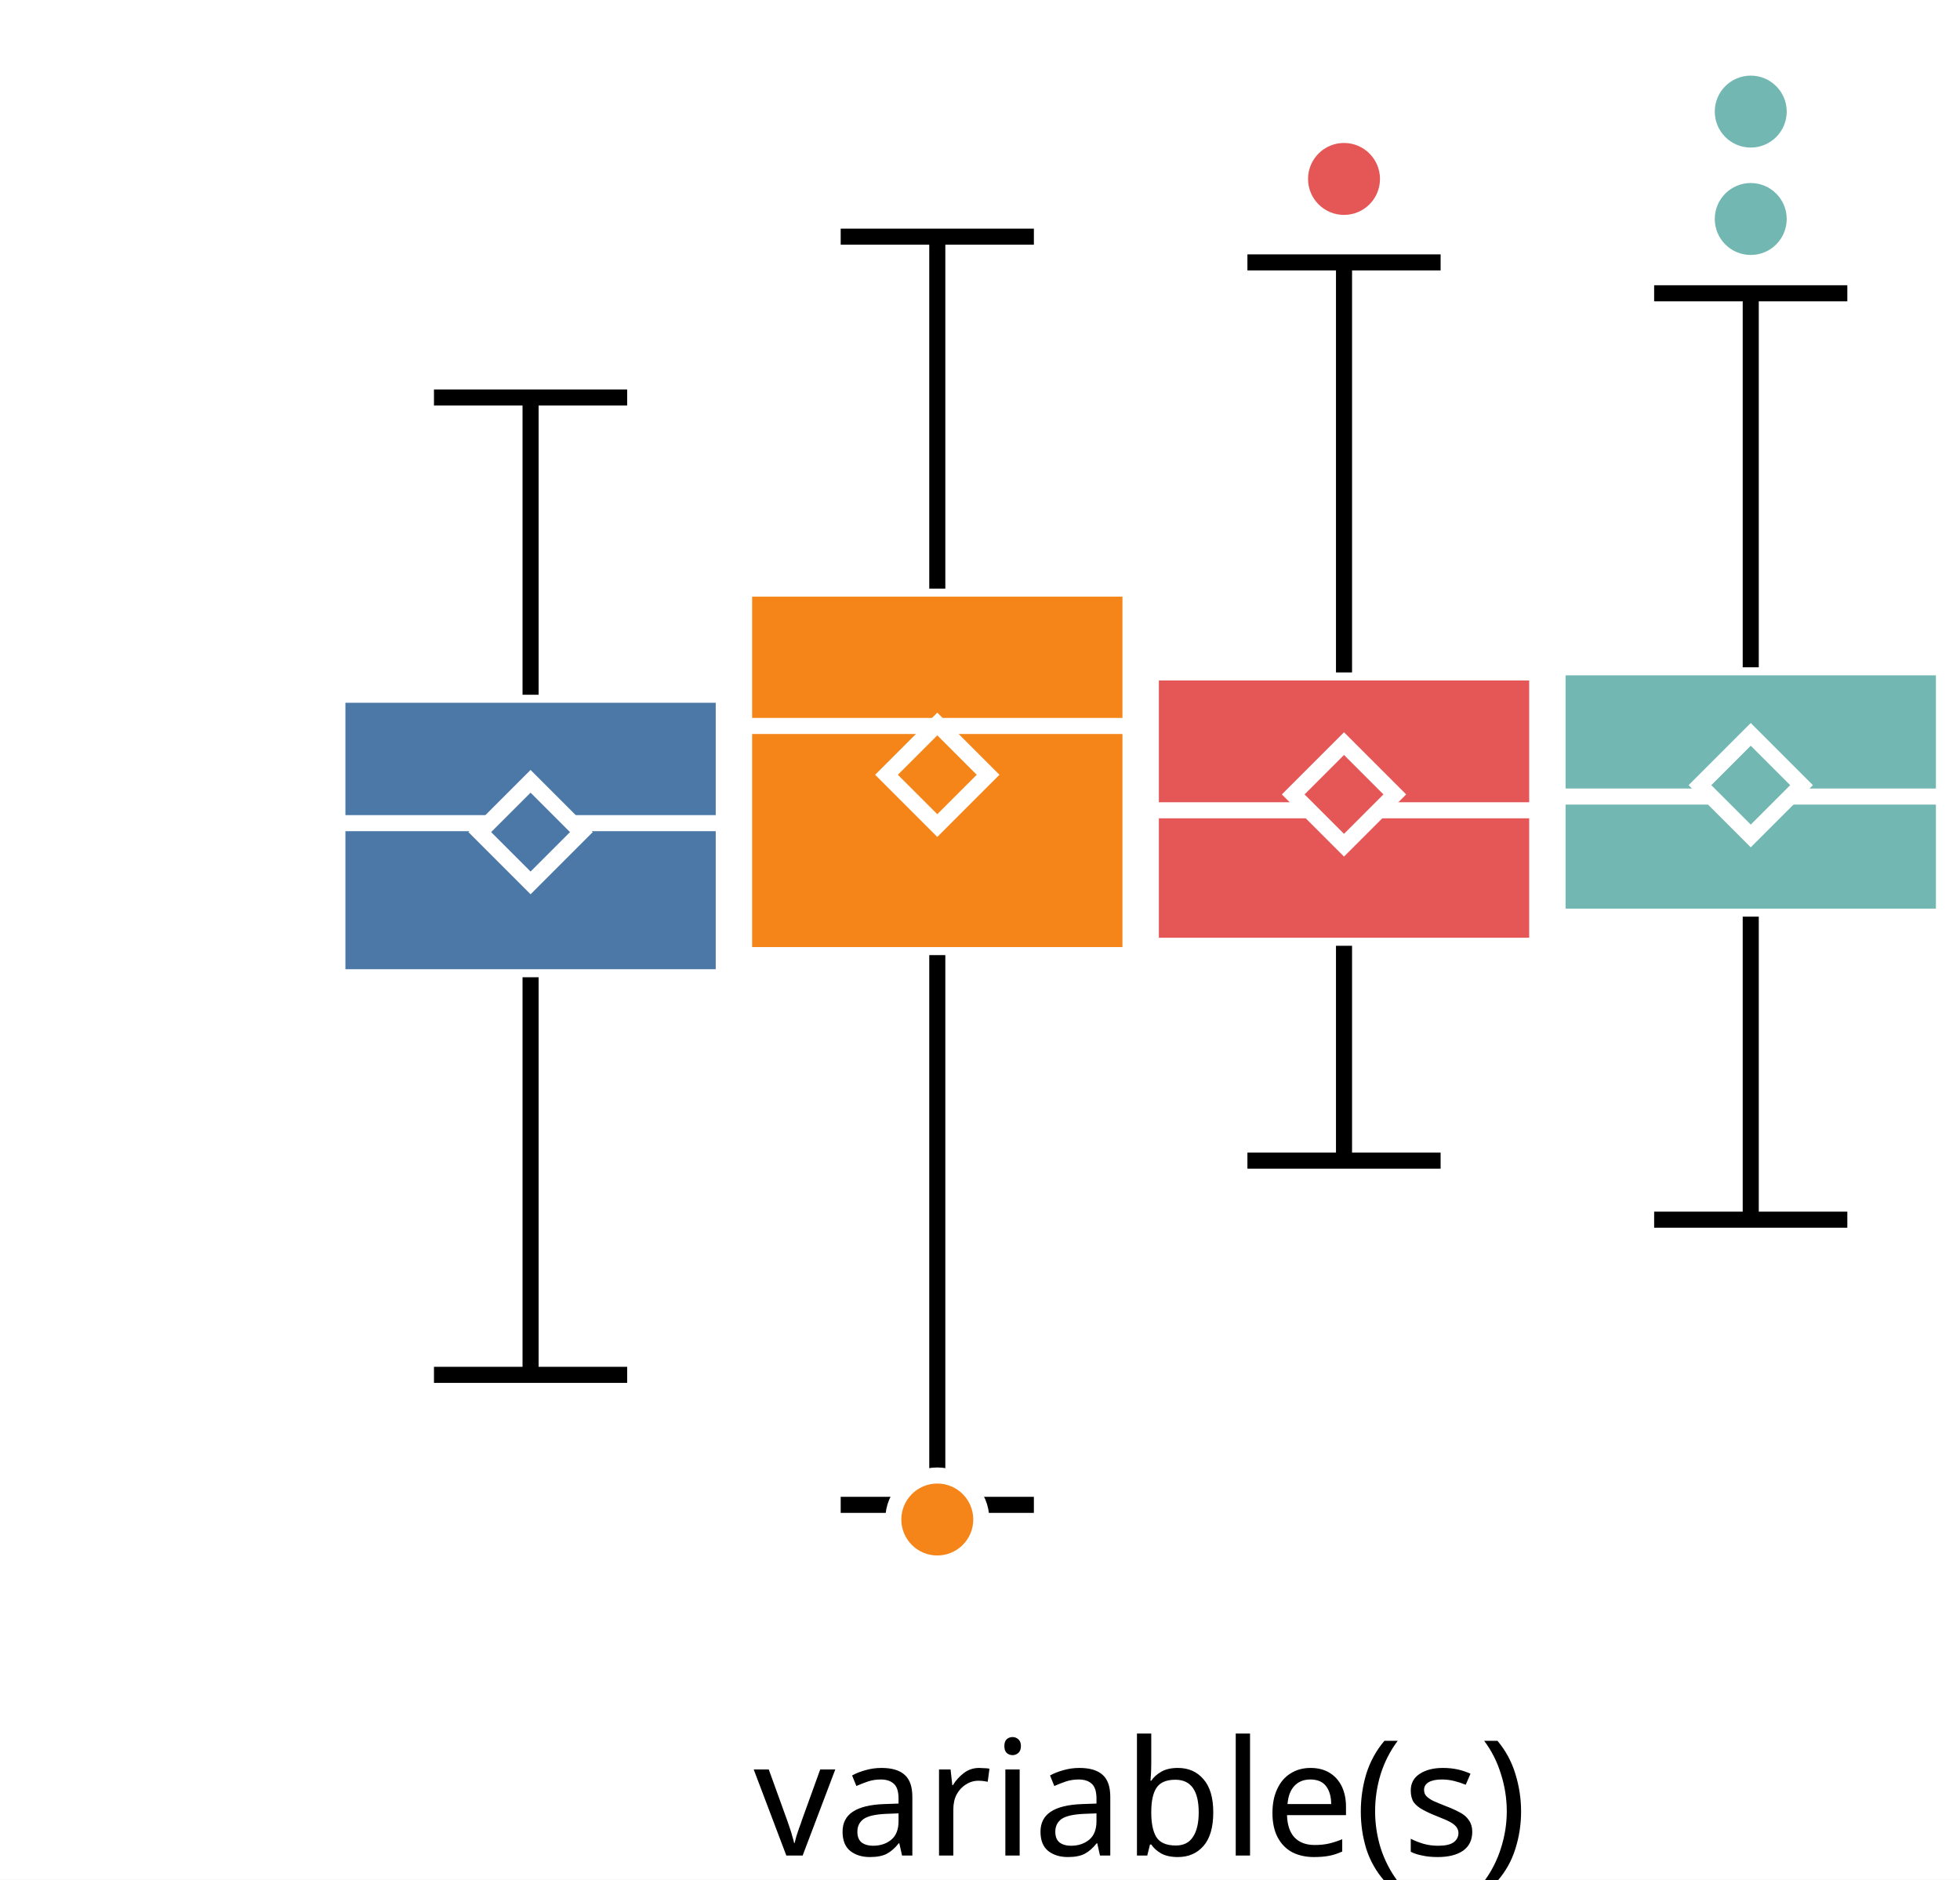
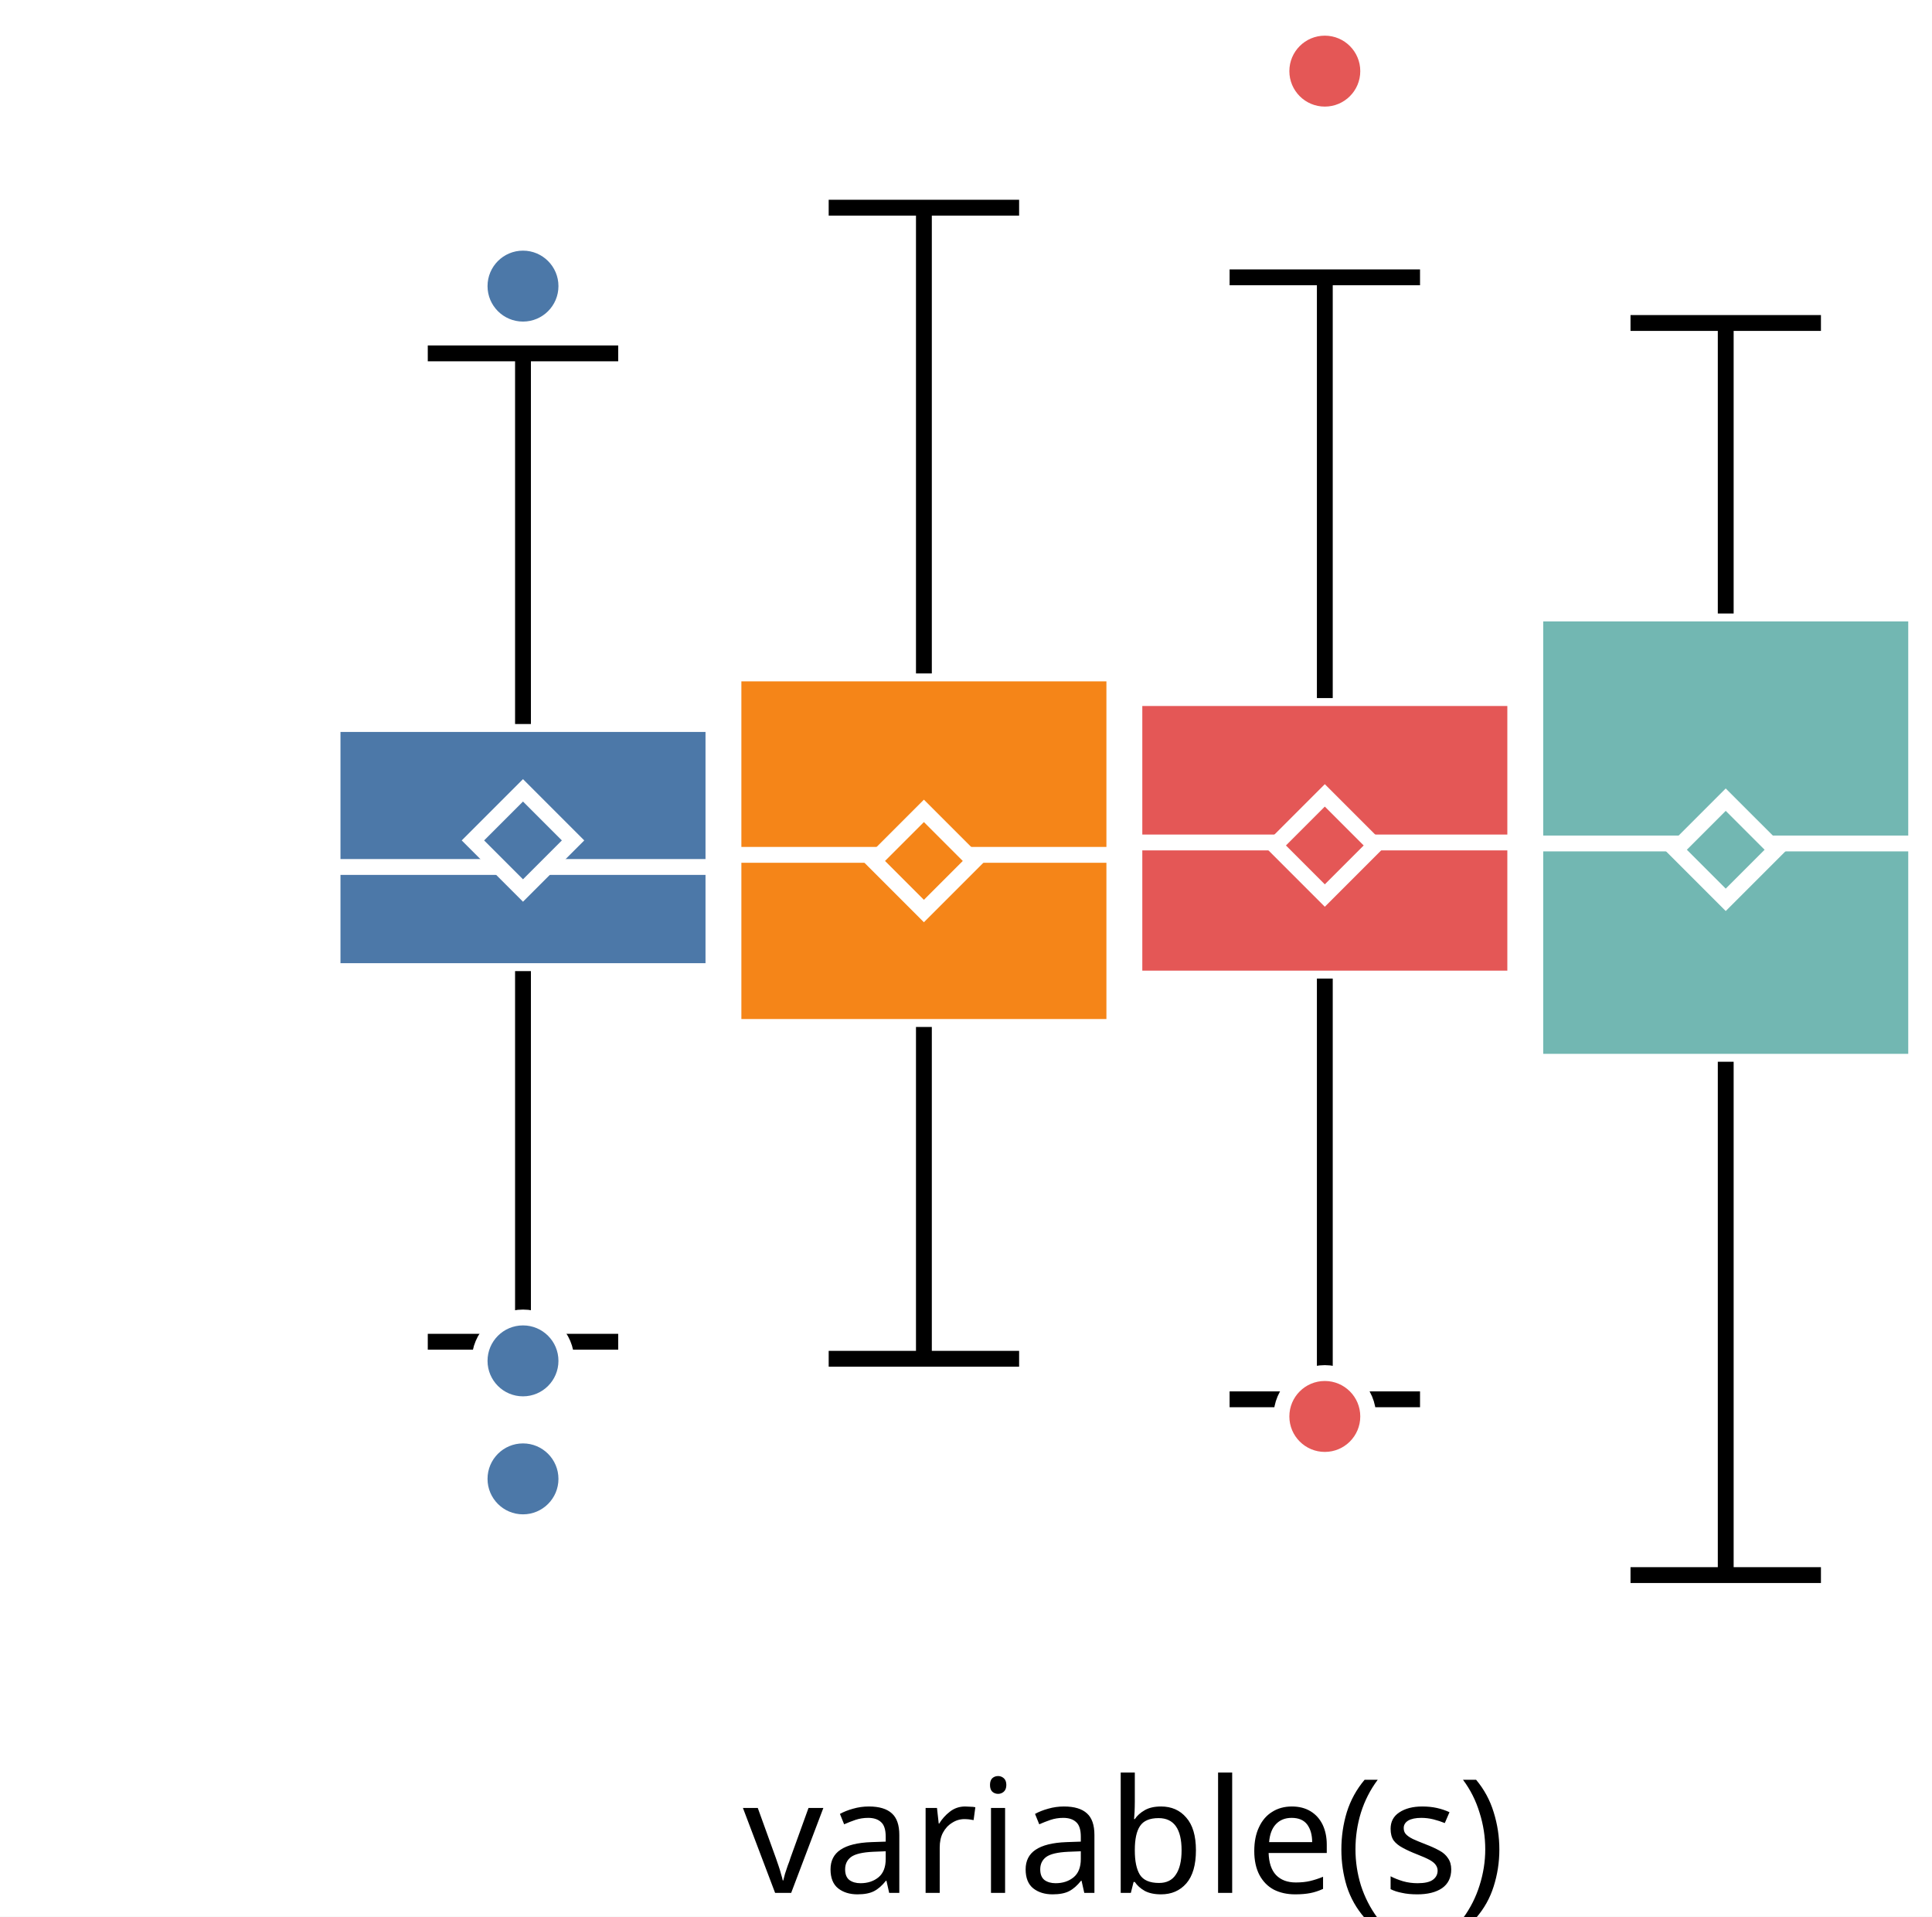
- <svg xmlns="http://www.w3.org/2000/svg" version="1.1" class="marks" width="122" height="117" viewBox="0 0 122 117">
-   <rect width="122" height="117" fill="white" />
-   <g fill="none" stroke-miterlimit="10" transform="translate(21,0)">
+ <svg xmlns="http://www.w3.org/2000/svg" version="1.1" class="marks" width="122" height="121" viewBox="0 0 122 121">
+   <rect width="122" height="121" fill="white" />
+   <g fill="none" stroke-miterlimit="10" transform="translate(21,4)">
    <g class="mark-group role-frame root" role="graphics-object" aria-roledescription="group mark container">
      <g transform="translate(0,0)">
        <path class="background" aria-hidden="true" d="M0,0h100v100h-100Z" />
        <g>
          <g class="mark-group role-axis" role="graphics-symbol" aria-roledescription="axis" aria-label="X-axis for a discrete scale with 1 value: variable(s)">
            <g transform="translate(0.5,100.5)">
              <path class="background" aria-hidden="true" d="M0,0h0v0h0Z" pointer-events="none" />
              <g>
                <g class="mark-rule role-axis-tick" pointer-events="none">
                  <line transform="translate(50,0)" x2="0" y2="5" stroke="white" stroke-width="1.01" opacity="1" />
                </g>
                <g class="mark-text role-axis-label" pointer-events="none">
                  <text text-anchor="middle" transform="translate(49.5,15)" font-family="sans-serif" font-size="10px" font-style="normal" font-weight="400" fill="black" opacity="1">variable(s)</text>
                </g>
              </g>
              <path class="foreground" aria-hidden="true" d="" pointer-events="none" display="none" />
            </g>
          </g>
-           <g class="mark-group role-axis" role="graphics-symbol" aria-roledescription="axis" aria-label="Y-axis for a linear scale with values from −4 to 4">
+           <g class="mark-group role-axis" role="graphics-symbol" aria-roledescription="axis" aria-label="Y-axis for a linear scale with values from −3 to 3">
            <g transform="translate(0.5,0.5)">
              <path class="background" aria-hidden="true" d="M0,0h0v0h0Z" pointer-events="none" />
              <g>
                <g class="mark-rule role-axis-tick" pointer-events="none">
-                   <line transform="translate(0,79)" x2="-5" y2="0" stroke="white" stroke-width="1.01" opacity="1" />
+                   <line transform="translate(0,83)" x2="-5" y2="0" stroke="white" stroke-width="1.01" opacity="1" />
                  <line transform="translate(0,50)" x2="-5" y2="0" stroke="white" stroke-width="1.01" opacity="1" />
-                   <line transform="translate(0,21)" x2="-5" y2="0" stroke="white" stroke-width="1.01" opacity="1" />
+                   <line transform="translate(0,17)" x2="-5" y2="0" stroke="white" stroke-width="1.01" opacity="1" />
                </g>
                <g class="mark-text role-axis-label" pointer-events="none">
-                   <text text-anchor="end" transform="translate(-7,81.57143)" font-family="sans-serif" font-size="10px" font-style="normal" font-weight="400" fill="white" opacity="1">−2</text>
+                   <text text-anchor="end" transform="translate(-7,86.33333)" font-family="sans-serif" font-size="10px" font-style="normal" font-weight="400" fill="white" opacity="1">−2</text>
                  <text text-anchor="end" transform="translate(-7,53)" font-family="sans-serif" font-size="10px" font-style="normal" font-weight="400" fill="white" opacity="1">0</text>
-                   <text text-anchor="end" transform="translate(-7,24.42857)" font-family="sans-serif" font-size="10px" font-style="normal" font-weight="400" fill="white" opacity="1">2</text>
+                   <text text-anchor="end" transform="translate(-7,19.66667)" font-family="sans-serif" font-size="10px" font-style="normal" font-weight="400" fill="white" opacity="1">2</text>
                </g>
              </g>
              <path class="foreground" aria-hidden="true" d="" pointer-events="none" display="none" />
            </g>
          </g>
          <g class="mark-group role-scope" role="graphics-object" aria-roledescription="group mark container">
            <g transform="translate(0,0)">
              <path class="background" aria-hidden="true" d="M0,0h0v0h0Z" />
              <g>
                <g class="mark-rect role-mark" role="graphics-symbol" aria-roledescription="rect mark container">
-                   <path d="M0,43.245h24.051v17.585h-24.051Z" fill="#4c78a8" stroke="white" stroke-width="1" opacity="1" />
-                   <path d="M25.316,36.639h24.051v22.813h-24.051Z" fill="#f58518" stroke="white" stroke-width="1" opacity="1" />
-                   <path d="M50.633,41.856h24.051v17.015h-24.051Z" fill="#e45756" stroke="white" stroke-width="1" opacity="1" />
-                   <path d="M75.949,41.537h24.051v15.521h-24.051Z" fill="#72b7b2" stroke="white" stroke-width="1" opacity="1" />
+                   <path d="M0,41.709h24.051v15.599h-24.051Z" fill="#4c78a8" stroke="white" stroke-width="1" opacity="1" />
+                   <path d="M25.316,38.515h24.051v22.319h-24.051Z" fill="#f58518" stroke="white" stroke-width="1" opacity="1" />
+                   <path d="M50.633,40.071h24.051v17.708h-24.051Z" fill="#e45756" stroke="white" stroke-width="1" opacity="1" />
+                   <path d="M75.949,34.731h24.051v28.3h-24.051Z" fill="#72b7b2" stroke="white" stroke-width="1" opacity="1" />
                </g>
                <g class="mark-rule role-mark" role="graphics-symbol" aria-roledescription="rule mark container">
-                   <line transform="translate(0,51.23815)" x2="24.051" y2="0" fill="#4c78a8" stroke="white" stroke-width="1" opacity="1" />
-                   <line transform="translate(25.31646,45.18785)" x2="24.051" y2="0" fill="#f58518" stroke="white" stroke-width="1" opacity="1" />
-                   <line transform="translate(50.63291,50.4371)" x2="24.051" y2="0" fill="#e45756" stroke="white" stroke-width="1" opacity="1" />
-                   <line transform="translate(75.94937,49.58224)" x2="24.051" y2="0" fill="#72b7b2" stroke="white" stroke-width="1" opacity="1" />
+                   <line transform="translate(0,50.73403)" x2="24.051" y2="0" fill="#4c78a8" stroke="white" stroke-width="1" opacity="1" />
+                   <line transform="translate(25.31646,49.9687)" x2="24.051" y2="0" fill="#f58518" stroke="white" stroke-width="1" opacity="1" />
+                   <line transform="translate(50.63291,49.1868)" x2="24.051" y2="0" fill="#e45756" stroke="white" stroke-width="1" opacity="1" />
+                   <line transform="translate(75.94937,49.24987)" x2="24.051" y2="0" fill="#72b7b2" stroke="white" stroke-width="1" opacity="1" />
                </g>
                <g class="mark-symbol role-mark" role="graphics-symbol" aria-roledescription="symbol mark container">
-                   <path transform="translate(12.02532,51.79493)" d="M-3.162,0L0,-3.162L3.162,0L0,3.162Z" fill="#4c78a8" stroke="white" stroke-width="1" opacity="1" />
-                   <path transform="translate(37.34177,48.22655)" d="M-3.162,0L0,-3.162L3.162,0L0,3.162Z" fill="#f58518" stroke="white" stroke-width="1" opacity="1" />
-                   <path transform="translate(62.65823,49.44892)" d="M-3.162,0L0,-3.162L3.162,0L0,3.162Z" fill="#e45756" stroke="white" stroke-width="1" opacity="1" />
-                   <path transform="translate(87.97468,48.87346)" d="M-3.162,0L0,-3.162L3.162,0L0,3.162Z" fill="#72b7b2" stroke="white" stroke-width="1" opacity="1" />
+                   <path transform="translate(12.02532,49.05746)" d="M-3.162,0L0,-3.162L3.162,0L0,3.162Z" fill="#4c78a8" stroke="white" stroke-width="1" opacity="1" />
+                   <path transform="translate(37.34177,50.35361)" d="M-3.162,0L0,-3.162L3.162,0L0,3.162Z" fill="#f58518" stroke="white" stroke-width="1" opacity="1" />
+                   <path transform="translate(62.65823,49.37571)" d="M-3.162,0L0,-3.162L3.162,0L0,3.162Z" fill="#e45756" stroke="white" stroke-width="1" opacity="1" />
+                   <path transform="translate(87.97468,49.64629)" d="M-3.162,0L0,-3.162L3.162,0L0,3.162Z" fill="#72b7b2" stroke="white" stroke-width="1" opacity="1" />
                </g>
                <g class="mark-rule role-mark" role="graphics-symbol" aria-roledescription="rule mark container">
-                   <line transform="translate(12.02532,60.82998)" x2="0" y2="24.749" fill="#4c78a8" stroke="black" stroke-width="1" stroke-dasharray="0" opacity="1" />
-                   <line transform="translate(37.34177,59.45169)" x2="0" y2="34.219" fill="#f58518" stroke="black" stroke-width="1" stroke-dasharray="0" opacity="1" />
-                   <line transform="translate(62.65823,58.87115)" x2="0" y2="13.375" fill="#e45756" stroke="black" stroke-width="1" stroke-dasharray="0" opacity="1" />
-                   <line transform="translate(87.97468,57.05762)" x2="0" y2="18.862" fill="#72b7b2" stroke="black" stroke-width="1" stroke-dasharray="0" opacity="1" />
+                   <line transform="translate(12.02532,57.30806)" x2="0" y2="23.399" fill="#4c78a8" stroke="black" stroke-width="1" stroke-dasharray="0" opacity="1" />
+                   <line transform="translate(37.34177,60.83415)" x2="0" y2="20.948" fill="#f58518" stroke="black" stroke-width="1" stroke-dasharray="0" opacity="1" />
+                   <line transform="translate(62.65823,57.77894)" x2="0" y2="26.562" fill="#e45756" stroke="black" stroke-width="1" stroke-dasharray="0" opacity="1" />
+                   <line transform="translate(87.97468,63.03061)" x2="0" y2="32.408" fill="#72b7b2" stroke="black" stroke-width="1" stroke-dasharray="0" opacity="1" />
                </g>
                <g class="mark-rule role-mark" role="graphics-symbol" aria-roledescription="rule mark container">
-                   <line transform="translate(12.02532,43.2451)" x2="0" y2="-18.503" fill="#4c78a8" stroke="black" stroke-width="1" stroke-dasharray="0" opacity="1" />
-                   <line transform="translate(37.34177,36.63893)" x2="0" y2="-21.907" fill="#f58518" stroke="black" stroke-width="1" stroke-dasharray="0" opacity="1" />
-                   <line transform="translate(62.65823,41.85597)" x2="0" y2="-25.523" fill="#e45756" stroke="black" stroke-width="1" stroke-dasharray="0" opacity="1" />
-                   <line transform="translate(87.97468,41.53678)" x2="0" y2="-23.281" fill="#72b7b2" stroke="black" stroke-width="1" stroke-dasharray="0" opacity="1" />
+                   <line transform="translate(12.02532,41.70869)" x2="0" y2="-23.399" fill="#4c78a8" stroke="black" stroke-width="1" stroke-dasharray="0" opacity="1" />
+                   <line transform="translate(37.34177,38.51528)" x2="0" y2="-29.404" fill="#f58518" stroke="black" stroke-width="1" stroke-dasharray="0" opacity="1" />
+                   <line transform="translate(62.65823,40.0708)" x2="0" y2="-26.562" fill="#e45756" stroke="black" stroke-width="1" stroke-dasharray="0" opacity="1" />
+                   <line transform="translate(87.97468,34.73111)" x2="0" y2="-18.34" fill="#72b7b2" stroke="black" stroke-width="1" stroke-dasharray="0" opacity="1" />
                </g>
                <g class="mark-rule role-mark lower_fence" role="graphics-symbol" aria-roledescription="rule mark container">
-                   <line transform="translate(6.012658,85.57888)" x2="12.025" y2="0" fill="#4c78a8" stroke="black" stroke-width="1" opacity="1" />
-                   <line transform="translate(31.32911,93.67082)" x2="12.025" y2="0" fill="#f58518" stroke="black" stroke-width="1" opacity="1" />
-                   <line transform="translate(56.64557,72.24577)" x2="12.025" y2="0" fill="#e45756" stroke="black" stroke-width="1" opacity="1" />
-                   <line transform="translate(81.96203,75.91926)" x2="12.025" y2="0" fill="#72b7b2" stroke="black" stroke-width="1" opacity="1" />
+                   <line transform="translate(6.012658,80.7071)" x2="12.025" y2="0" fill="#4c78a8" stroke="black" stroke-width="1" opacity="1" />
+                   <line transform="translate(31.32911,81.78228)" x2="12.025" y2="0" fill="#f58518" stroke="black" stroke-width="1" opacity="1" />
+                   <line transform="translate(56.64557,84.34115)" x2="12.025" y2="0" fill="#e45756" stroke="black" stroke-width="1" opacity="1" />
+                   <line transform="translate(81.96203,95.43829)" x2="12.025" y2="0" fill="#72b7b2" stroke="black" stroke-width="1" opacity="1" />
                </g>
                <g class="mark-rule role-mark upper_fence" role="graphics-symbol" aria-roledescription="rule mark container">
-                   <line transform="translate(6.012658,24.74234)" x2="12.025" y2="0" fill="#4c78a8" stroke="black" stroke-width="1" opacity="1" />
-                   <line transform="translate(31.32911,14.73167)" x2="12.025" y2="0" fill="#f58518" stroke="black" stroke-width="1" opacity="1" />
-                   <line transform="translate(56.64557,16.33319)" x2="12.025" y2="0" fill="#e45756" stroke="black" stroke-width="1" opacity="1" />
-                   <line transform="translate(81.96203,18.25552)" x2="12.025" y2="0" fill="#72b7b2" stroke="black" stroke-width="1" opacity="1" />
+                   <line transform="translate(6.012658,18.30965)" x2="12.025" y2="0" fill="#4c78a8" stroke="black" stroke-width="1" opacity="1" />
+                   <line transform="translate(31.32911,9.111669)" x2="12.025" y2="0" fill="#f58518" stroke="black" stroke-width="1" opacity="1" />
+                   <line transform="translate(56.64557,13.50859)" x2="12.025" y2="0" fill="#e45756" stroke="black" stroke-width="1" opacity="1" />
+                   <line transform="translate(81.96203,16.39087)" x2="12.025" y2="0" fill="#72b7b2" stroke="black" stroke-width="1" opacity="1" />
                </g>
              </g>
              <path class="foreground" aria-hidden="true" d="" display="none" />
            </g>
          </g>
          <g class="mark-group role-scope" role="graphics-object" aria-roledescription="group mark container">
            <g transform="translate(0,0)">
              <path class="background" aria-hidden="true" d="M0,0h0v0h0Z" />
              <g>
                <g class="mark-symbol role-mark" role="graphics-symbol" aria-roledescription="symbol mark container">
-                   <path transform="translate(37.34177,94.58346)" d="M2.739,0A2.739,2.739,0,1,1,-2.739,0A2.739,2.739,0,1,1,2.739,0" fill="#f58518" stroke="white" stroke-width="1" opacity="1" />
-                   <path transform="translate(62.65823,11.13814)" d="M2.739,0A2.739,2.739,0,1,1,-2.739,0A2.739,2.739,0,1,1,2.739,0" fill="#e45756" stroke="white" stroke-width="1" opacity="1" />
-                   <path transform="translate(87.97468,13.63188)" d="M2.739,0A2.739,2.739,0,1,1,-2.739,0A2.739,2.739,0,1,1,2.739,0" fill="#72b7b2" stroke="white" stroke-width="1" opacity="1" />
-                   <path transform="translate(87.97468,6.94634)" d="M2.739,0A2.739,2.739,0,1,1,-2.739,0A2.739,2.739,0,1,1,2.739,0" fill="#72b7b2" stroke="white" stroke-width="1" opacity="1" />
+                   <path transform="translate(12.02532,81.91435)" d="M2.739,0A2.739,2.739,0,1,1,-2.739,0A2.739,2.739,0,1,1,2.739,0" fill="#4c78a8" stroke="white" stroke-width="1" opacity="1" />
+                   <path transform="translate(12.02532,14.25883)" d="M2.739,0A2.739,2.739,0,1,1,-2.739,0A2.739,2.739,0,1,1,2.739,0" fill="#4c78a8" stroke="white" stroke-width="1" opacity="1" />
+                   <path transform="translate(12.02532,89.36438)" d="M2.739,0A2.739,2.739,0,1,1,-2.739,0A2.739,2.739,0,1,1,2.739,0" fill="#4c78a8" stroke="white" stroke-width="1" opacity="1" />
+                   <path transform="translate(12.02532,14.06282)" d="M2.739,0A2.739,2.739,0,1,1,-2.739,0A2.739,2.739,0,1,1,2.739,0" fill="#4c78a8" stroke="white" stroke-width="1" opacity="1" />
+                   <path transform="translate(62.65823,0.4905847)" d="M2.739,0A2.739,2.739,0,1,1,-2.739,0A2.739,2.739,0,1,1,2.739,0" fill="#e45756" stroke="white" stroke-width="1" opacity="1" />
+                   <path transform="translate(62.65823,85.42345)" d="M2.739,0A2.739,2.739,0,1,1,-2.739,0A2.739,2.739,0,1,1,2.739,0" fill="#e45756" stroke="white" stroke-width="1" opacity="1" />
                </g>
              </g>
              <path class="foreground" aria-hidden="true" d="" display="none" />
            </g>
          </g>
        </g>
        <path class="foreground" aria-hidden="true" d="" display="none" />
      </g>
    </g>
  </g>
</svg>
